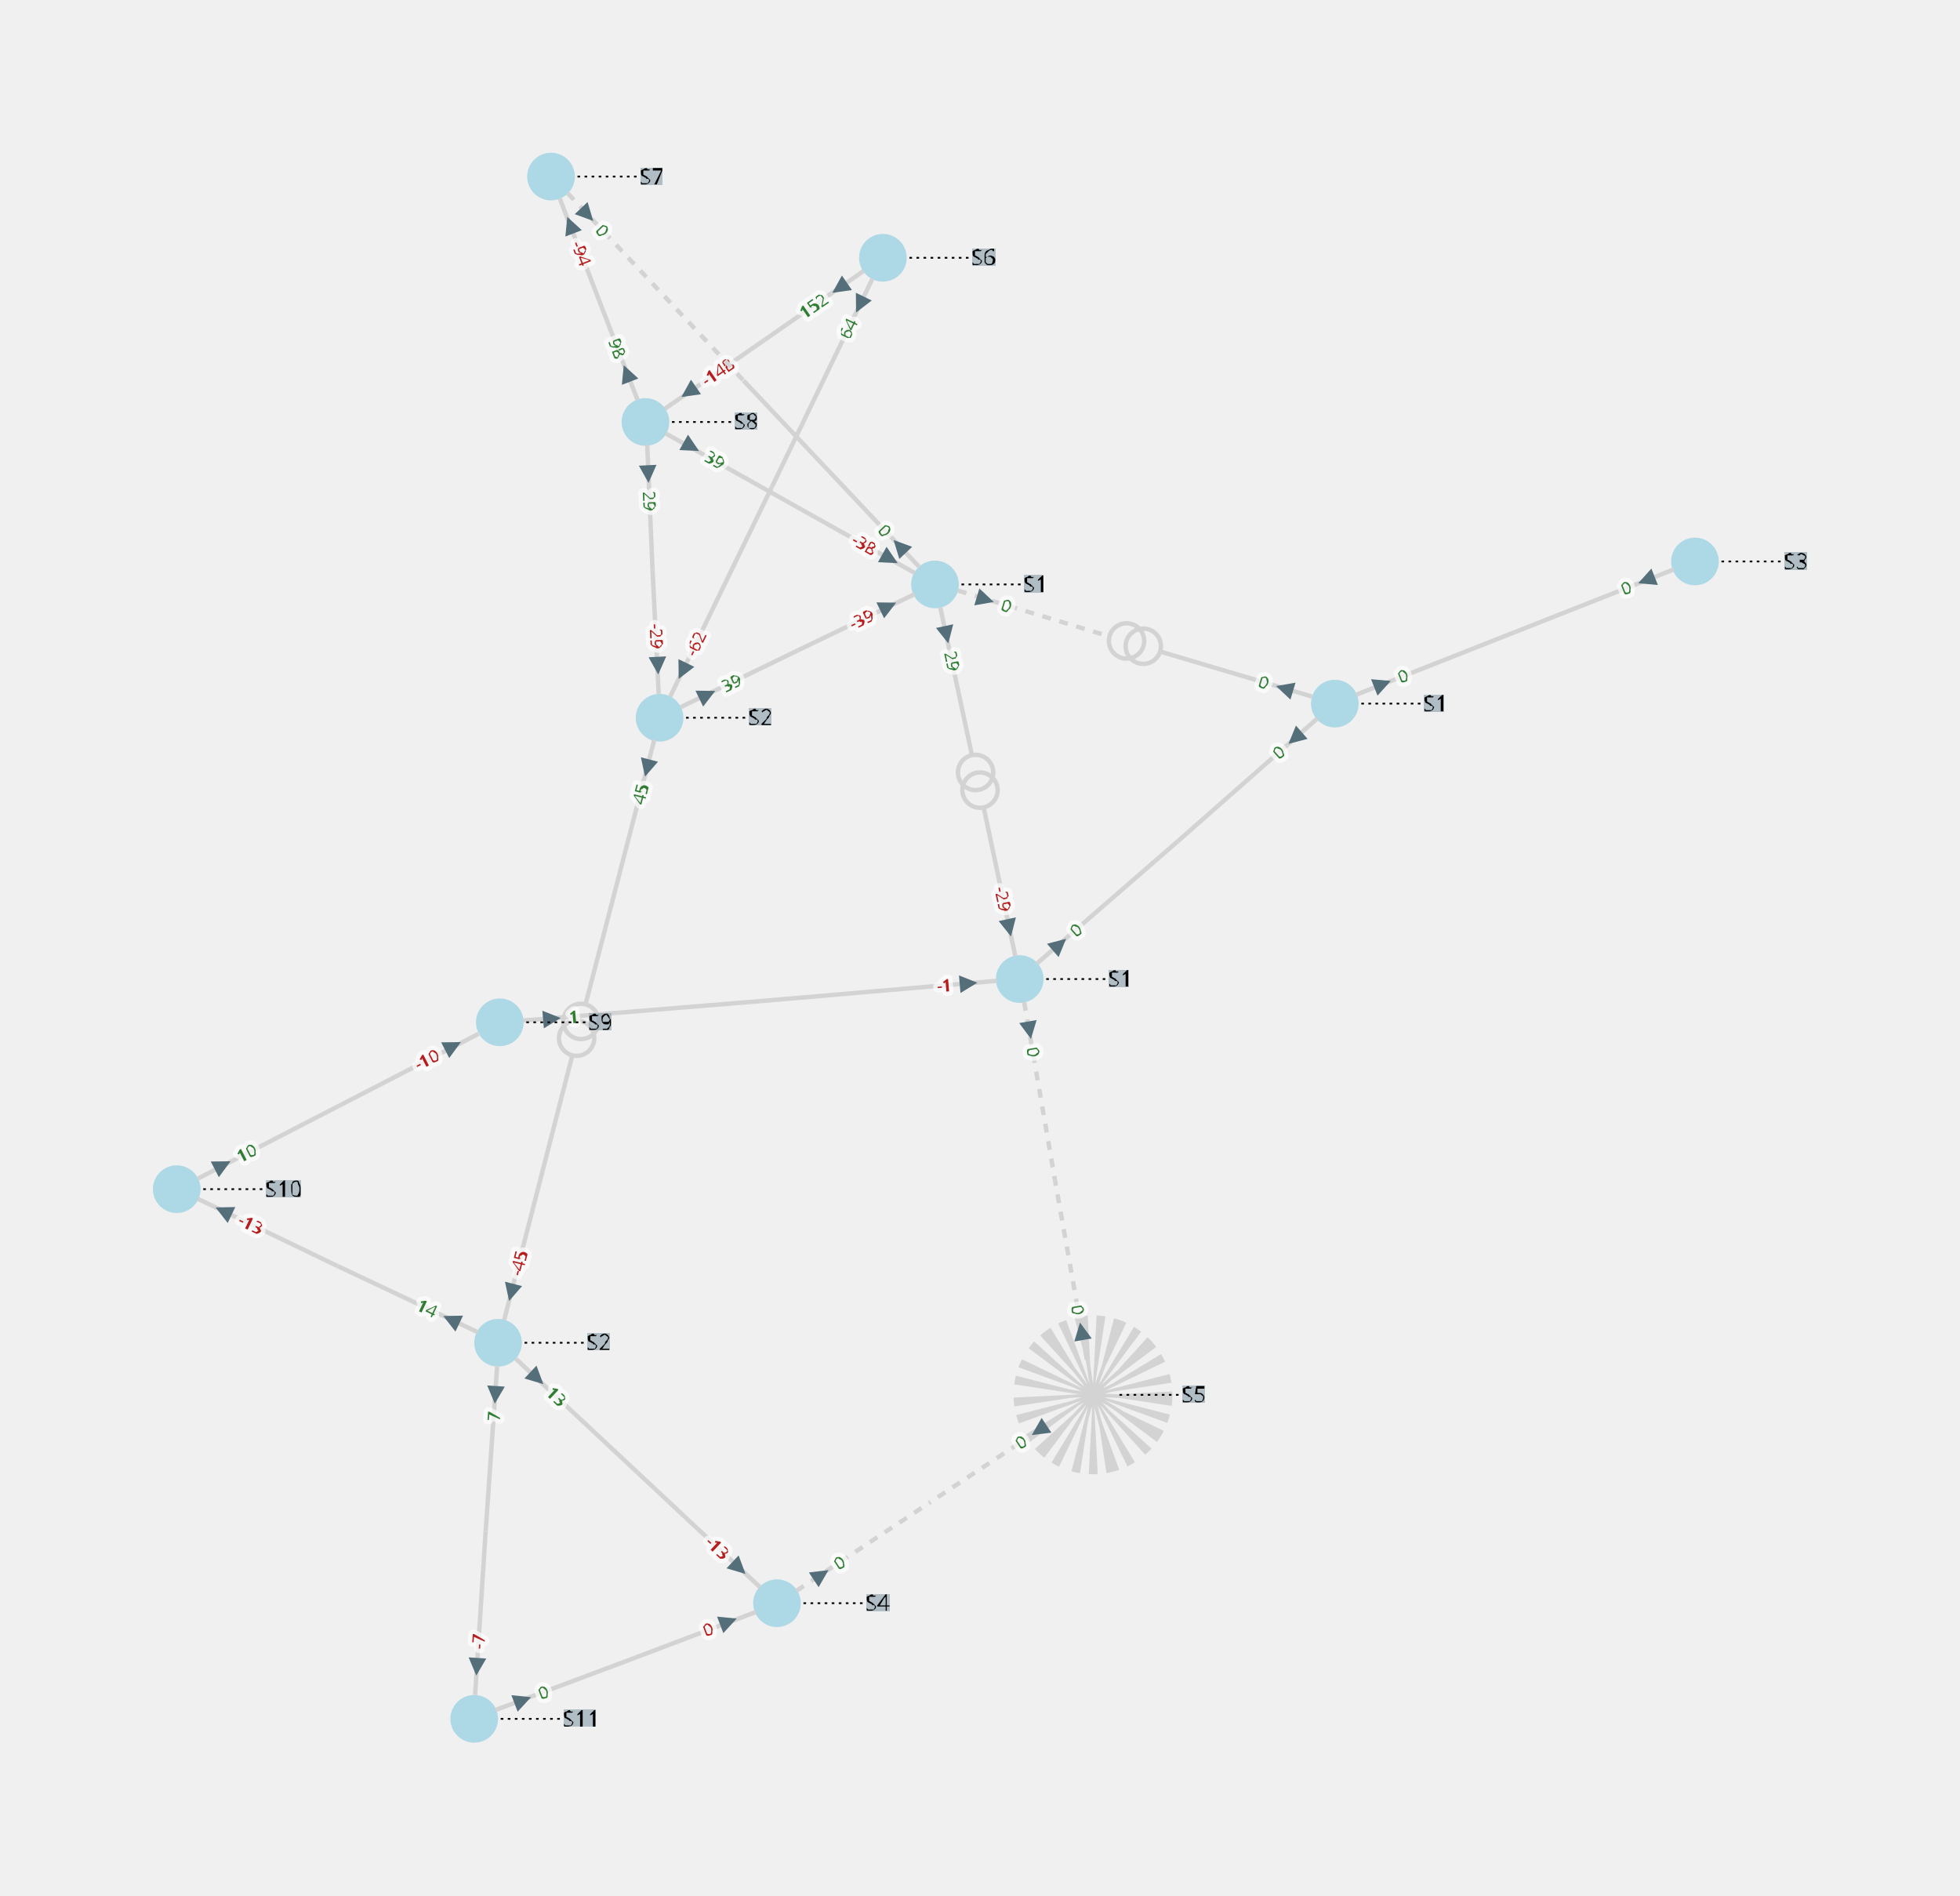
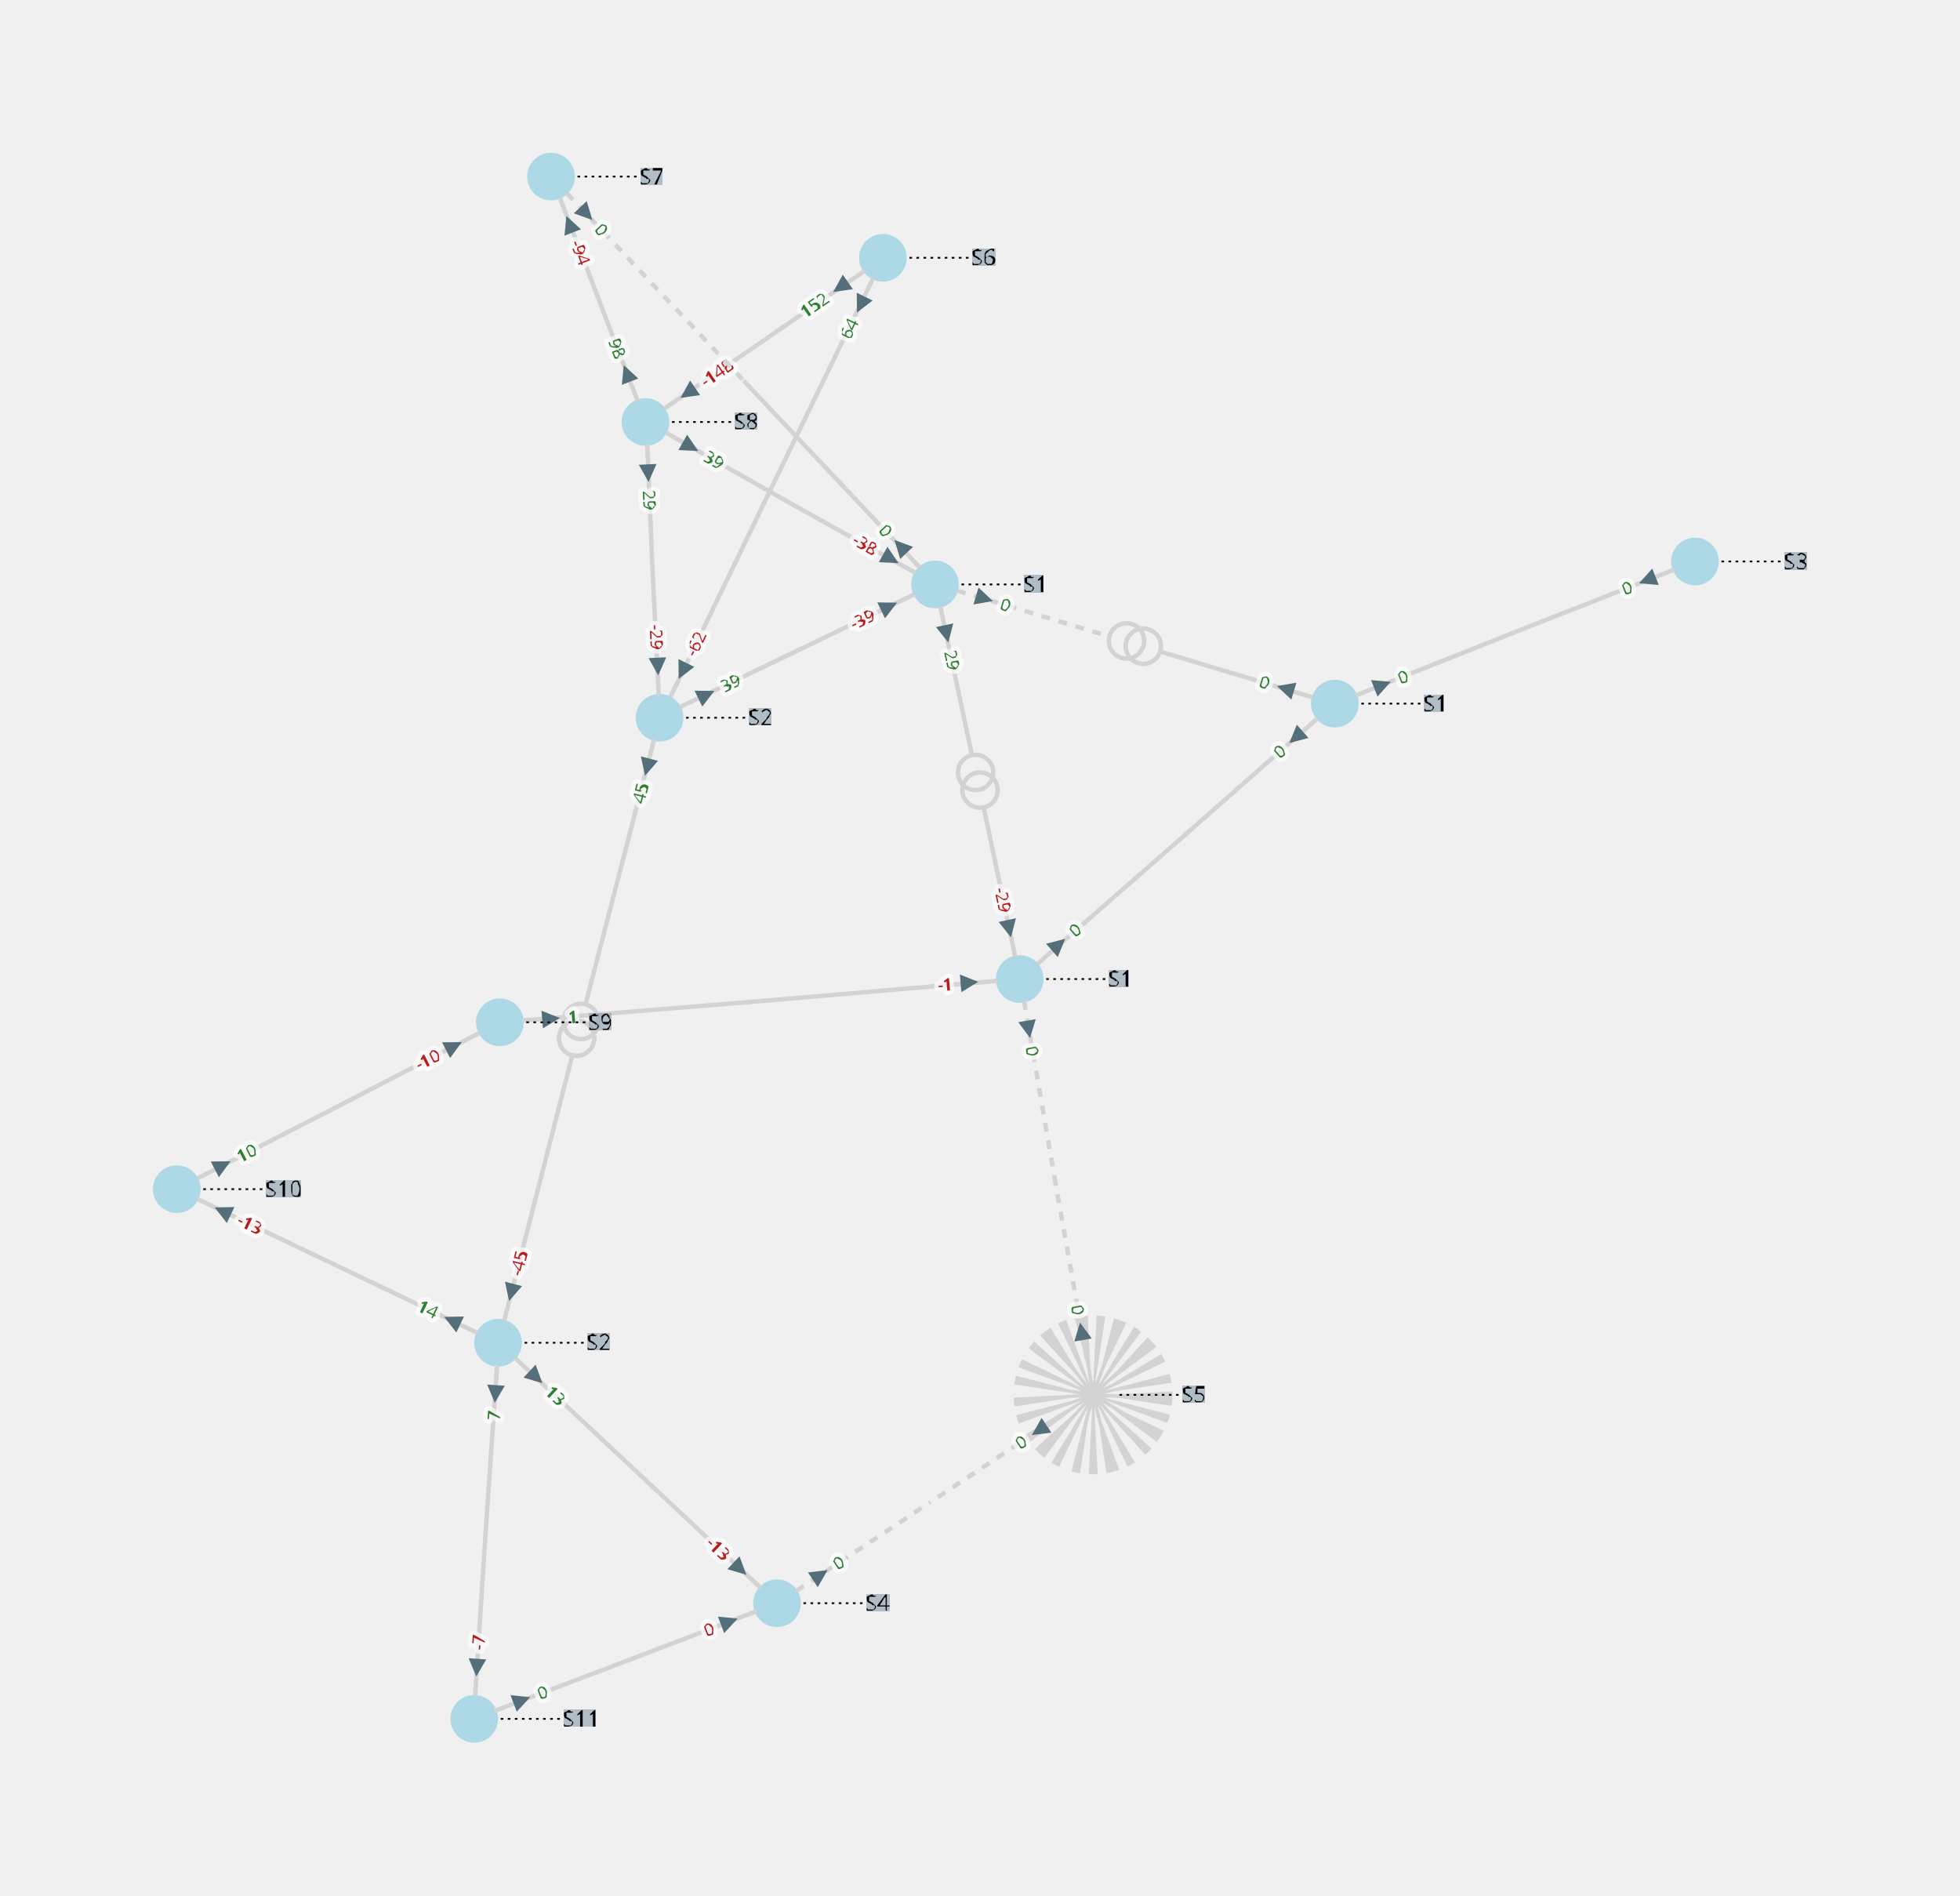
<svg xmlns="http://www.w3.org/2000/svg" width="800.00" height="773.52" viewBox="-8.76 -9.98 22.20 21.47">
  <style>
.nad-branch-edges polyline, .nad-branch-edges path {stroke: var(--nad-vl-color, lightgrey); stroke-width: 0.05; fill: none}
.nad-branch-edges circle {stroke: var(--nad-vl-color, lightgrey); stroke-width: 0.05; fill: none}
.nad-3wt-edges polyline {stroke: var(--nad-vl-color, lightgrey); stroke-width: 0.05; fill: none}
.nad-text-edges {stroke: black; stroke-width: 0.02; stroke-dasharray: .03,.05}
.nad-branch-edges .nad-disconnected polyline {stroke-dasharray: .1,.1}
.nad-vl-nodes circle, .nad-vl-nodes path {fill: var(--nad-vl-color, lightblue)}
.nad-vl-nodes circle.nad-unknown-busnode {stroke: lightgrey; stroke-dasharray: .05,.05; fill: none}
.nad-hvdc-edge polyline.nad-hvdc {stroke: grey; stroke-width: 0.2}
.nad-3wt-nodes circle {stroke: var(--nad-vl-color, lightgrey); stroke-width: 0.05; fill: none}
.nad-state-out .nad-arrow-in {visibility: hidden}
.nad-state-in .nad-arrow-out {visibility: hidden}
.nad-active path {stroke: none; fill: #546e7a}
.nad-active {visibility: visible}
.nad-reactive {visibility: hidden}
.nad-reactive path {stroke: none; fill: #0277bd}
.nad-text-background {flood-color: #90a4aeaa}
.nad-text-nodes {font: 0.25px "Verdana"; fill: black}
.nad-edge-infos text {font: 0.2px "Verdana"; dominant-baseline:middle; stroke: #FFFFFFAA; stroke-width: 0.1; stroke-linejoin:round; paint-order: stroke}
.nad-edge-infos .nad-state-in text {fill: #b71c1c}
.nad-edge-infos .nad-state-out text {fill: #2e7d32}
.nad-vl0to30 {--nad-vl-color: #AFB42B}
.nad-vl30to50 {--nad-vl-color: #EF9A9A}
.nad-vl50to70 {--nad-vl-color: #9C27B0}
.nad-vl70to120 {--nad-vl-color: #E65100}
.nad-vl120to180 {--nad-vl-color: #00ACC1}
.nad-vl180to300 {--nad-vl-color: #2E7D32}
.nad-vl300to500 {--nad-vl-color: #D32F2F}
.nad-branch-edges .nad-overload polyline, .nad-branch-edges .nad-overload path {animation: line-blink 3s infinite}
.nad-vl-nodes .nad-overvoltage {animation: node-over-blink 3s infinite}
.nad-vl-nodes .nad-undervoltage {animation: node-under-blink 3s infinite}

@keyframes line-blink {
  0%, 80%, 100% {stroke: var(--nad-vl-color, black); stroke-width: 0.05}
  40% {stroke: #FFEB3B; stroke-width: 0.15}
}
@keyframes node-over-blink {
  0%, 80%, 100% {stroke: white; stroke-width: 0}
  40% {stroke: #ff5722; stroke-width: 0.15}
}
@keyframes node-under-blink {
  0%, 80%, 100% {stroke: white; stroke-width: 0}
  40% {stroke: #00BCD4; stroke-width: 0.15}
}
</style>
  <defs>
    <filter id="textBgFilter" x="0" y="0" width="1" height="1">
      <feFlood class="nad-text-background" />
      <feComposite in="SourceGraphic" operator="over" />
    </filter>
  </defs>
  <g class="nad-vl-nodes">
    <g transform="translate(1.24,-7.06)" id="0" class="nad-vl120to180">
      <circle r="0.27" id="1" />
    </g>
    <g transform="translate(-1.45,-5.20)" id="2" class="nad-vl120to180">
      <circle r="0.27" id="3" />
    </g>
    <g transform="translate(-2.52,-7.98)" id="4" class="nad-vl120to180">
      <circle r="0.27" id="5" />
    </g>
    <g transform="translate(1.83,-3.36)" id="6" class="nad-vl120to180">
      <circle r="0.27" id="7" />
    </g>
    <g transform="translate(-1.29,-1.85)" id="8" class="nad-vl120to180">
      <circle r="0.27" id="9" />
    </g>
    <g transform="translate(-3.12,5.23)" id="10" class="nad-vl0to30">
      <circle r="0.27" id="11" />
    </g>
    <g transform="translate(6.36,-2.01)" id="12" class="nad-vl0to30">
      <circle r="0.27" id="13" />
    </g>
    <g transform="translate(10.44,-3.62)" id="14" class="nad-vl0to30">
      <circle r="0.27" id="15" />
    </g>
    <g transform="translate(2.79,1.11)" id="16" class="nad-vl0to30">
      <circle r="0.27" id="17" />
    </g>
    <g transform="translate(-3.10,1.60)" id="18" class="nad-vl0to30">
      <circle r="0.27" id="19" />
    </g>
    <g transform="translate(-6.76,3.49)" id="20" class="nad-vl0to30">
      <circle r="0.27" id="21" />
    </g>
    <g transform="translate(-3.39,9.49)" id="22" class="nad-vl0to30">
      <circle r="0.27" id="23" />
    </g>
    <g transform="translate(0.04,8.18)" id="24" class="nad-vl0to30">
      <circle r="0.27" id="25" />
    </g>
    <g transform="translate(3.62,5.82)" id="26" class="nad-vl0to30">
      <circle class="nad-unknown-busnode" r="0.40" />
    </g>
  </g>
  <g class="nad-branch-edges">
    <g id="27">
      <g class="nad-vl120to180">
-         <polyline points="1.02,-6.91 -0.10,-6.13" />
-         <g class="nad-edge-infos" transform="translate(0.75,-6.72)">
+         <polyline points="1.03,-6.91 -0.10,-6.13" />
+         <g class="nad-edge-infos" transform="translate(0.76,-6.73)">
          <g class="nad-active nad-state-out">
            <g transform="rotate(-124.59)">
              <path class="nad-arrow-in" d="M-0.1 -0.1 H0.1 L0 0.1z" />
              <path class="nad-arrow-out" d="M-0.1 0.1 H0.1 L0 -0.1z" />
            </g>
            <text transform="rotate(-34.59)" x="-0.19" style="text-anchor:end">152</text>
          </g>
          <g class="nad-reactive nad-state-in">
            <g transform="rotate(-124.59)">
              <path class="nad-arrow-in" d="M-0.1 -0.1 H0.1 L0 0.1z" />
              <path class="nad-arrow-out" d="M-0.1 0.1 H0.1 L0 -0.1z" />
            </g>
            <text transform="rotate(-34.59)" x="-0.19" style="text-anchor:end">-19</text>
          </g>
        </g>
      </g>
      <g class="nad-vl120to180">
-         <polyline points="-1.23,-5.35 -0.10,-6.13" />
-         <g class="nad-edge-infos" transform="translate(-0.96,-5.54)">
+         <polyline points="-1.24,-5.35 -0.10,-6.13" />
+         <g class="nad-edge-infos" transform="translate(-0.97,-5.53)">
          <g class="nad-active nad-state-in">
            <g transform="rotate(55.41)">
              <path class="nad-arrow-in" d="M-0.1 -0.1 H0.1 L0 0.1z" />
              <path class="nad-arrow-out" d="M-0.1 0.1 H0.1 L0 -0.1z" />
            </g>
            <text transform="rotate(-34.59)" x="0.19">-148</text>
          </g>
          <g class="nad-reactive nad-state-out">
            <g transform="rotate(55.41)">
              <path class="nad-arrow-in" d="M-0.1 -0.1 H0.1 L0 0.1z" />
              <path class="nad-arrow-out" d="M-0.1 0.1 H0.1 L0 -0.1z" />
            </g>
            <text transform="rotate(-34.59)" x="0.19">26</text>
          </g>
        </g>
      </g>
    </g>
    <g id="28">
      <g class="nad-vl120to180">
-         <polyline points="1.12,-6.82 -0.02,-4.46" />
-         <g class="nad-edge-infos" transform="translate(0.98,-6.53)">
+         <polyline points="1.13,-6.83 -0.02,-4.46" />
+         <g class="nad-edge-infos" transform="translate(0.99,-6.53)">
          <g class="nad-active nad-state-out">
            <g transform="rotate(-154.11)">
              <path class="nad-arrow-in" d="M-0.1 -0.1 H0.1 L0 0.1z" />
              <path class="nad-arrow-out" d="M-0.1 0.1 H0.1 L0 -0.1z" />
            </g>
            <text transform="rotate(-64.11)" x="-0.19" style="text-anchor:end">64</text>
          </g>
          <g class="nad-reactive nad-state-out">
            <g transform="rotate(-154.11)">
              <path class="nad-arrow-in" d="M-0.1 -0.1 H0.1 L0 0.1z" />
              <path class="nad-arrow-out" d="M-0.1 0.1 H0.1 L0 -0.1z" />
            </g>
            <text transform="rotate(-64.11)" x="-0.19" style="text-anchor:end">3</text>
          </g>
        </g>
      </g>
      <g class="nad-vl120to180">
-         <polyline points="-1.17,-2.09 -0.02,-4.46" />
+         <polyline points="-1.17,-2.08 -0.02,-4.46" />
        <g class="nad-edge-infos" transform="translate(-1.03,-2.38)">
          <g class="nad-active nad-state-in">
            <g transform="rotate(25.89)">
              <path class="nad-arrow-in" d="M-0.1 -0.1 H0.1 L0 0.1z" />
              <path class="nad-arrow-out" d="M-0.1 0.1 H0.1 L0 -0.1z" />
            </g>
            <text transform="rotate(-64.11)" x="0.19">-62</text>
          </g>
          <g class="nad-reactive nad-state-in">
            <g transform="rotate(25.89)">
              <path class="nad-arrow-in" d="M-0.1 -0.1 H0.1 L0 0.1z" />
              <path class="nad-arrow-out" d="M-0.1 0.1 H0.1 L0 -0.1z" />
            </g>
            <text transform="rotate(-64.11)" x="0.19">0</text>
          </g>
        </g>
      </g>
    </g>
    <g id="29">
      <g class="nad-vl120to180">
-         <polyline points="-1.54,-5.45 -1.98,-6.59" />
+         <polyline points="-1.54,-5.44 -1.98,-6.59" />
        <g class="nad-edge-infos" transform="translate(-1.66,-5.75)">
          <g class="nad-active nad-state-out">
            <g transform="rotate(-21.05)">
              <path class="nad-arrow-in" d="M-0.1 -0.1 H0.1 L0 0.1z" />
              <path class="nad-arrow-out" d="M-0.1 0.1 H0.1 L0 -0.1z" />
            </g>
            <text transform="rotate(-291.05)" x="-0.19" style="text-anchor:end">98</text>
          </g>
          <g class="nad-reactive nad-state-out">
            <g transform="rotate(-21.05)">
              <path class="nad-arrow-in" d="M-0.1 -0.1 H0.1 L0 0.1z" />
              <path class="nad-arrow-out" d="M-0.1 0.1 H0.1 L0 -0.1z" />
            </g>
            <text transform="rotate(-291.05)" x="-0.19" style="text-anchor:end">2</text>
          </g>
        </g>
      </g>
      <g class="nad-vl120to180">
-         <polyline points="-2.42,-7.73 -1.98,-6.59" />
-         <g class="nad-edge-infos" transform="translate(-2.30,-7.43)">
+         <polyline points="-2.42,-7.74 -1.98,-6.59" />
+         <g class="nad-edge-infos" transform="translate(-2.31,-7.44)">
          <g class="nad-active nad-state-in">
            <g transform="rotate(158.95)">
              <path class="nad-arrow-in" d="M-0.1 -0.1 H0.1 L0 0.1z" />
              <path class="nad-arrow-out" d="M-0.1 0.1 H0.1 L0 -0.1z" />
            </g>
            <text transform="rotate(68.95)" x="0.19">-94</text>
          </g>
          <g class="nad-reactive nad-state-out">
            <g transform="rotate(158.95)">
              <path class="nad-arrow-in" d="M-0.1 -0.1 H0.1 L0 0.1z" />
              <path class="nad-arrow-out" d="M-0.1 0.1 H0.1 L0 -0.1z" />
            </g>
            <text transform="rotate(68.95)" x="0.19">11</text>
          </g>
        </g>
      </g>
    </g>
    <g id="30">
      <g class="nad-vl120to180">
-         <polyline points="-1.22,-5.07 0.19,-4.28" />
-         <g class="nad-edge-infos" transform="translate(-0.93,-4.92)">
+         <polyline points="-1.22,-5.08 0.19,-4.28" />
+         <g class="nad-edge-infos" transform="translate(-0.94,-4.92)">
          <g class="nad-active nad-state-out">
            <g transform="rotate(119.28)">
              <path class="nad-arrow-in" d="M-0.1 -0.1 H0.1 L0 0.1z" />
              <path class="nad-arrow-out" d="M-0.1 0.1 H0.1 L0 -0.1z" />
            </g>
            <text transform="rotate(29.28)" x="0.19">39</text>
          </g>
          <g class="nad-reactive nad-state-in">
            <g transform="rotate(119.28)">
              <path class="nad-arrow-in" d="M-0.1 -0.1 H0.1 L0 0.1z" />
              <path class="nad-arrow-out" d="M-0.1 0.1 H0.1 L0 -0.1z" />
            </g>
            <text transform="rotate(29.28)" x="0.19">-1</text>
          </g>
        </g>
      </g>
      <g class="nad-vl120to180">
-         <polyline points="1.60,-3.49 0.19,-4.28" />
-         <g class="nad-edge-infos" transform="translate(1.32,-3.65)">
+         <polyline points="1.61,-3.49 0.19,-4.28" />
+         <g class="nad-edge-infos" transform="translate(1.33,-3.65)">
          <g class="nad-active nad-state-in">
            <g transform="rotate(-60.72)">
              <path class="nad-arrow-in" d="M-0.1 -0.1 H0.1 L0 0.1z" />
              <path class="nad-arrow-out" d="M-0.1 0.1 H0.1 L0 -0.1z" />
            </g>
            <text transform="rotate(-330.72)" x="-0.19" style="text-anchor:end">-38</text>
          </g>
          <g class="nad-reactive nad-state-in">
            <g transform="rotate(-60.72)">
              <path class="nad-arrow-in" d="M-0.1 -0.1 H0.1 L0 0.1z" />
              <path class="nad-arrow-out" d="M-0.1 0.1 H0.1 L0 -0.1z" />
            </g>
            <text transform="rotate(-330.72)" x="-0.19" style="text-anchor:end">-1</text>
          </g>
        </g>
      </g>
    </g>
    <g id="31">
      <g class="nad-vl120to180">
-         <polyline points="-1.43,-4.94 -1.37,-3.53" />
-         <g class="nad-edge-infos" transform="translate(-1.42,-4.61)">
+         <polyline points="-1.43,-4.95 -1.37,-3.53" />
+         <g class="nad-edge-infos" transform="translate(-1.42,-4.62)">
          <g class="nad-active nad-state-out">
            <g transform="rotate(177.24)">
              <path class="nad-arrow-in" d="M-0.1 -0.1 H0.1 L0 0.1z" />
              <path class="nad-arrow-out" d="M-0.1 0.1 H0.1 L0 -0.1z" />
            </g>
            <text transform="rotate(87.24)" x="0.19">29</text>
          </g>
          <g class="nad-reactive nad-state-out">
            <g transform="rotate(177.24)">
              <path class="nad-arrow-in" d="M-0.1 -0.1 H0.1 L0 0.1z" />
              <path class="nad-arrow-out" d="M-0.1 0.1 H0.1 L0 -0.1z" />
            </g>
            <text transform="rotate(87.24)" x="0.19">2</text>
          </g>
        </g>
      </g>
      <g class="nad-vl120to180">
-         <polyline points="-1.30,-2.12 -1.37,-3.53" />
-         <g class="nad-edge-infos" transform="translate(-1.31,-2.44)">
+         <polyline points="-1.30,-2.11 -1.37,-3.53" />
+         <g class="nad-edge-infos" transform="translate(-1.31,-2.43)">
          <g class="nad-active nad-state-in">
            <g transform="rotate(-2.76)">
              <path class="nad-arrow-in" d="M-0.1 -0.1 H0.1 L0 0.1z" />
              <path class="nad-arrow-out" d="M-0.1 0.1 H0.1 L0 -0.1z" />
            </g>
            <text transform="rotate(-272.76)" x="-0.19" style="text-anchor:end">-29</text>
          </g>
          <g class="nad-reactive nad-state-in">
            <g transform="rotate(-2.76)">
              <path class="nad-arrow-in" d="M-0.1 -0.1 H0.1 L0 0.1z" />
              <path class="nad-arrow-out" d="M-0.1 0.1 H0.1 L0 -0.1z" />
            </g>
            <text transform="rotate(-272.76)" x="-0.19" style="text-anchor:end">-4</text>
          </g>
        </g>
      </g>
    </g>
    <g id="32">
      <g class="nad-disconnected nad-vl120to180">
-         <polyline points="-2.33,-7.79 -0.34,-5.67" />
-         <g class="nad-edge-infos" transform="translate(-2.11,-7.55)">
+         <polyline points="-2.34,-7.79 -0.34,-5.67" />
+         <g class="nad-edge-infos" transform="translate(-2.12,-7.56)">
          <g class="nad-active nad-state-out">
            <g transform="rotate(136.70)">
              <path class="nad-arrow-in" d="M-0.1 -0.1 H0.1 L0 0.1z" />
              <path class="nad-arrow-out" d="M-0.1 0.1 H0.1 L0 -0.1z" />
            </g>
            <text transform="rotate(46.70)" x="0.19">0</text>
          </g>
          <g class="nad-reactive nad-state-out">
            <g transform="rotate(136.70)">
              <path class="nad-arrow-in" d="M-0.1 -0.1 H0.1 L0 0.1z" />
              <path class="nad-arrow-out" d="M-0.1 0.1 H0.1 L0 -0.1z" />
            </g>
            <text transform="rotate(46.70)" x="0.19">0</text>
          </g>
        </g>
      </g>
      <g class="nad-vl120to180">
-         <polyline points="1.65,-3.56 -0.34,-5.67" />
-         <g class="nad-edge-infos" transform="translate(1.43,-3.79)">
+         <polyline points="1.66,-3.55 -0.34,-5.67" />
+         <g class="nad-edge-infos" transform="translate(1.44,-3.79)">
          <g class="nad-active nad-state-out">
            <g transform="rotate(-43.30)">
              <path class="nad-arrow-in" d="M-0.1 -0.1 H0.1 L0 0.1z" />
              <path class="nad-arrow-out" d="M-0.1 0.1 H0.1 L0 -0.1z" />
            </g>
            <text transform="rotate(-313.30)" x="-0.19" style="text-anchor:end">0</text>
          </g>
          <g class="nad-reactive nad-state-in">
            <g transform="rotate(-43.30)">
              <path class="nad-arrow-in" d="M-0.1 -0.1 H0.1 L0 0.1z" />
              <path class="nad-arrow-out" d="M-0.1 0.1 H0.1 L0 -0.1z" />
            </g>
            <text transform="rotate(-313.30)" x="-0.19" style="text-anchor:end">-1</text>
          </g>
        </g>
      </g>
    </g>
    <g id="33">
      <g class="nad-vl120to180">
        <polyline points="1.60,-3.25 0.27,-2.61" />
-         <g class="nad-edge-infos" transform="translate(1.30,-3.11)">
+         <g class="nad-edge-infos" transform="translate(1.31,-3.11)">
          <g class="nad-active nad-state-in">
            <g transform="rotate(-115.82)">
              <path class="nad-arrow-in" d="M-0.1 -0.1 H0.1 L0 0.1z" />
              <path class="nad-arrow-out" d="M-0.1 0.1 H0.1 L0 -0.1z" />
            </g>
            <text transform="rotate(-25.82)" x="-0.19" style="text-anchor:end">-39</text>
          </g>
          <g class="nad-reactive nad-state-out">
            <g transform="rotate(-115.82)">
              <path class="nad-arrow-in" d="M-0.1 -0.1 H0.1 L0 0.1z" />
              <path class="nad-arrow-out" d="M-0.1 0.1 H0.1 L0 -0.1z" />
            </g>
            <text transform="rotate(-25.82)" x="-0.19" style="text-anchor:end">12</text>
          </g>
        </g>
      </g>
      <g class="nad-vl120to180">
-         <polyline points="-1.05,-1.97 0.27,-2.61" />
-         <g class="nad-edge-infos" transform="translate(-0.75,-2.11)">
+         <polyline points="-1.06,-1.97 0.27,-2.61" />
+         <g class="nad-edge-infos" transform="translate(-0.76,-2.11)">
          <g class="nad-active nad-state-out">
            <g transform="rotate(64.18)">
              <path class="nad-arrow-in" d="M-0.1 -0.1 H0.1 L0 0.1z" />
              <path class="nad-arrow-out" d="M-0.1 0.1 H0.1 L0 -0.1z" />
            </g>
            <text transform="rotate(-25.82)" x="0.19">39</text>
          </g>
          <g class="nad-reactive nad-state-in">
            <g transform="rotate(64.18)">
              <path class="nad-arrow-in" d="M-0.1 -0.1 H0.1 L0 0.1z" />
              <path class="nad-arrow-out" d="M-0.1 0.1 H0.1 L0 -0.1z" />
            </g>
            <text transform="rotate(-25.82)" x="0.19">-12</text>
          </g>
        </g>
      </g>
    </g>
    <g id="34">
      <g class="nad-disconnected nad-vl120to180">
-         <polyline points="2.09,-3.29 3.81,-2.77" />
-         <g class="nad-edge-infos" transform="translate(2.40,-3.19)">
+         <polyline points="2.08,-3.29 3.81,-2.77" />
+         <g class="nad-edge-infos" transform="translate(2.39,-3.20)">
          <g class="nad-active nad-state-out">
            <g transform="rotate(106.67)">
              <path class="nad-arrow-in" d="M-0.1 -0.1 H0.1 L0 0.1z" />
              <path class="nad-arrow-out" d="M-0.1 0.1 H0.1 L0 -0.1z" />
            </g>
            <text transform="rotate(16.67)" x="0.19">0</text>
          </g>
          <g class="nad-reactive nad-state-out">
            <g transform="rotate(106.67)">
              <path class="nad-arrow-in" d="M-0.1 -0.1 H0.1 L0 0.1z" />
              <path class="nad-arrow-out" d="M-0.1 0.1 H0.1 L0 -0.1z" />
            </g>
            <text transform="rotate(16.67)" x="0.19">0</text>
          </g>
        </g>
        <circle cx="4.00" cy="-2.72" r="0.20" />
      </g>
      <g class="nad-vl0to30">
-         <polyline points="6.10,-2.09 4.38,-2.60" />
-         <g class="nad-edge-infos" transform="translate(5.79,-2.18)">
+         <polyline points="6.11,-2.08 4.38,-2.60" />
+         <g class="nad-edge-infos" transform="translate(5.80,-2.18)">
          <g class="nad-active nad-state-out">
            <g transform="rotate(-73.33)">
              <path class="nad-arrow-in" d="M-0.1 -0.1 H0.1 L0 0.1z" />
              <path class="nad-arrow-out" d="M-0.1 0.1 H0.1 L0 -0.1z" />
            </g>
            <text transform="rotate(-343.33)" x="-0.19" style="text-anchor:end">0</text>
          </g>
          <g class="nad-reactive nad-state-out">
            <g transform="rotate(-73.33)">
              <path class="nad-arrow-in" d="M-0.1 -0.1 H0.1 L0 0.1z" />
              <path class="nad-arrow-out" d="M-0.1 0.1 H0.1 L0 -0.1z" />
            </g>
            <text transform="rotate(-343.33)" x="-0.19" style="text-anchor:end">0</text>
          </g>
        </g>
        <circle cx="4.19" cy="-2.66" r="0.20" />
      </g>
    </g>
    <g id="35">
      <g class="nad-vl120to180">
-         <polyline points="1.89,-3.10 2.25,-1.42" />
-         <g class="nad-edge-infos" transform="translate(1.96,-2.79)">
+         <polyline points="1.89,-3.11 2.25,-1.42" />
+         <g class="nad-edge-infos" transform="translate(1.96,-2.80)">
          <g class="nad-active nad-state-out">
            <g transform="rotate(167.88)">
              <path class="nad-arrow-in" d="M-0.1 -0.1 H0.1 L0 0.1z" />
              <path class="nad-arrow-out" d="M-0.1 0.1 H0.1 L0 -0.1z" />
            </g>
            <text transform="rotate(77.88)" x="0.19">29</text>
          </g>
          <g class="nad-reactive nad-state-in">
            <g transform="rotate(167.88)">
              <path class="nad-arrow-in" d="M-0.1 -0.1 H0.1 L0 0.1z" />
              <path class="nad-arrow-out" d="M-0.1 0.1 H0.1 L0 -0.1z" />
            </g>
            <text transform="rotate(77.88)" x="0.19">-6</text>
          </g>
        </g>
        <circle cx="2.29" cy="-1.23" r="0.20" />
      </g>
      <g class="nad-vl0to30">
-         <polyline points="2.74,0.85 2.38,-0.84" />
-         <g class="nad-edge-infos" transform="translate(2.67,0.53)">
+         <polyline points="2.74,0.86 2.38,-0.84" />
+         <g class="nad-edge-infos" transform="translate(2.67,0.54)">
          <g class="nad-active nad-state-in">
            <g transform="rotate(-12.12)">
              <path class="nad-arrow-in" d="M-0.1 -0.1 H0.1 L0 0.1z" />
              <path class="nad-arrow-out" d="M-0.1 0.1 H0.1 L0 -0.1z" />
            </g>
            <text transform="rotate(-282.12)" x="-0.19" style="text-anchor:end">-29</text>
          </g>
          <g class="nad-reactive nad-state-out">
            <g transform="rotate(-12.12)">
              <path class="nad-arrow-in" d="M-0.1 -0.1 H0.1 L0 0.1z" />
              <path class="nad-arrow-out" d="M-0.1 0.1 H0.1 L0 -0.1z" />
            </g>
            <text transform="rotate(-282.12)" x="-0.19" style="text-anchor:end">11</text>
          </g>
        </g>
        <circle cx="2.34" cy="-1.03" r="0.20" />
      </g>
    </g>
    <g id="36">
      <g class="nad-vl120to180">
-         <polyline points="-1.35,-1.60 -2.13,1.40" />
-         <g class="nad-edge-infos" transform="translate(-1.43,-1.28)">
+         <polyline points="-1.35,-1.61 -2.13,1.40" />
+         <g class="nad-edge-infos" transform="translate(-1.43,-1.29)">
          <g class="nad-active nad-state-out">
            <g transform="rotate(-165.51)">
              <path class="nad-arrow-in" d="M-0.1 -0.1 H0.1 L0 0.1z" />
              <path class="nad-arrow-out" d="M-0.1 0.1 H0.1 L0 -0.1z" />
            </g>
            <text transform="rotate(-75.51)" x="-0.19" style="text-anchor:end">45</text>
          </g>
          <g class="nad-reactive nad-state-out">
            <g transform="rotate(-165.51)">
              <path class="nad-arrow-in" d="M-0.1 -0.1 H0.1 L0 0.1z" />
              <path class="nad-arrow-out" d="M-0.1 0.1 H0.1 L0 -0.1z" />
            </g>
            <text transform="rotate(-75.51)" x="-0.19" style="text-anchor:end">14</text>
          </g>
        </g>
        <circle cx="-2.18" cy="1.59" r="0.20" />
      </g>
      <g class="nad-vl0to30">
-         <polyline points="-3.05,4.97 -2.28,1.98" />
+         <polyline points="-3.05,4.98 -2.28,1.98" />
        <g class="nad-edge-infos" transform="translate(-2.97,4.66)">
          <g class="nad-active nad-state-in">
            <g transform="rotate(14.49)">
              <path class="nad-arrow-in" d="M-0.1 -0.1 H0.1 L0 0.1z" />
              <path class="nad-arrow-out" d="M-0.1 0.1 H0.1 L0 -0.1z" />
            </g>
            <text transform="rotate(-75.51)" x="0.19">-45</text>
          </g>
          <g class="nad-reactive nad-state-in">
            <g transform="rotate(14.49)">
              <path class="nad-arrow-in" d="M-0.1 -0.1 H0.1 L0 0.1z" />
              <path class="nad-arrow-out" d="M-0.1 0.1 H0.1 L0 -0.1z" />
            </g>
            <text transform="rotate(-75.51)" x="0.19">-10</text>
          </g>
        </g>
        <circle cx="-2.23" cy="1.78" r="0.20" />
      </g>
    </g>
    <g id="37">
      <g class="nad-vl0to30">
-         <polyline points="-3.35,5.11 -4.94,4.36" />
-         <g class="nad-edge-infos" transform="translate(-3.65,4.97)">
+         <polyline points="-3.35,5.12 -4.94,4.36" />
+         <g class="nad-edge-infos" transform="translate(-3.64,4.98)">
          <g class="nad-active nad-state-out">
            <g transform="rotate(-64.50)">
              <path class="nad-arrow-in" d="M-0.1 -0.1 H0.1 L0 0.1z" />
              <path class="nad-arrow-out" d="M-0.1 0.1 H0.1 L0 -0.1z" />
            </g>
            <text transform="rotate(-334.50)" x="-0.19" style="text-anchor:end">14</text>
          </g>
          <g class="nad-reactive nad-state-in">
            <g transform="rotate(-64.50)">
              <path class="nad-arrow-in" d="M-0.1 -0.1 H0.1 L0 0.1z" />
              <path class="nad-arrow-out" d="M-0.1 0.1 H0.1 L0 -0.1z" />
            </g>
            <text transform="rotate(-334.50)" x="-0.19" style="text-anchor:end">-9</text>
          </g>
        </g>
      </g>
      <g class="nad-vl0to30">
-         <polyline points="-6.52,3.60 -4.94,4.36" />
-         <g class="nad-edge-infos" transform="translate(-6.23,3.74)">
+         <polyline points="-6.53,3.60 -4.94,4.36" />
+         <g class="nad-edge-infos" transform="translate(-6.24,3.74)">
          <g class="nad-active nad-state-in">
            <g transform="rotate(115.50)">
              <path class="nad-arrow-in" d="M-0.1 -0.1 H0.1 L0 0.1z" />
              <path class="nad-arrow-out" d="M-0.1 0.1 H0.1 L0 -0.1z" />
            </g>
            <text transform="rotate(25.50)" x="0.19">-13</text>
          </g>
          <g class="nad-reactive nad-state-out">
            <g transform="rotate(115.50)">
              <path class="nad-arrow-in" d="M-0.1 -0.1 H0.1 L0 0.1z" />
              <path class="nad-arrow-out" d="M-0.1 0.1 H0.1 L0 -0.1z" />
            </g>
            <text transform="rotate(25.50)" x="0.19">9</text>
          </g>
        </g>
      </g>
    </g>
    <g id="38">
      <g class="nad-vl0to30">
-         <polyline points="-3.13,5.49 -3.26,7.36" />
-         <g class="nad-edge-infos" transform="translate(-3.15,5.82)">
+         <polyline points="-3.13,5.48 -3.26,7.36" />
+         <g class="nad-edge-infos" transform="translate(-3.15,5.81)">
          <g class="nad-active nad-state-out">
            <g transform="rotate(-176.25)">
              <path class="nad-arrow-in" d="M-0.1 -0.1 H0.1 L0 0.1z" />
              <path class="nad-arrow-out" d="M-0.1 0.1 H0.1 L0 -0.1z" />
            </g>
            <text transform="rotate(-86.25)" x="-0.19" style="text-anchor:end">7</text>
          </g>
          <g class="nad-reactive nad-state-out">
            <g transform="rotate(-176.25)">
              <path class="nad-arrow-in" d="M-0.1 -0.1 H0.1 L0 0.1z" />
              <path class="nad-arrow-out" d="M-0.1 0.1 H0.1 L0 -0.1z" />
            </g>
            <text transform="rotate(-86.25)" x="-0.19" style="text-anchor:end">2</text>
          </g>
        </g>
      </g>
      <g class="nad-vl0to30">
-         <polyline points="-3.38,9.22 -3.26,7.36" />
-         <g class="nad-edge-infos" transform="translate(-3.36,8.90)">
+         <polyline points="-3.38,9.23 -3.26,7.36" />
+         <g class="nad-edge-infos" transform="translate(-3.36,8.91)">
          <g class="nad-active nad-state-in">
            <g transform="rotate(3.75)">
              <path class="nad-arrow-in" d="M-0.1 -0.1 H0.1 L0 0.1z" />
              <path class="nad-arrow-out" d="M-0.1 0.1 H0.1 L0 -0.1z" />
            </g>
            <text transform="rotate(-86.25)" x="0.19">-7</text>
          </g>
          <g class="nad-reactive nad-state-in">
            <g transform="rotate(3.75)">
              <path class="nad-arrow-in" d="M-0.1 -0.1 H0.1 L0 0.1z" />
              <path class="nad-arrow-out" d="M-0.1 0.1 H0.1 L0 -0.1z" />
            </g>
            <text transform="rotate(-86.25)" x="0.19">-2</text>
          </g>
        </g>
      </g>
    </g>
    <g id="39">
      <g class="nad-vl0to30">
-         <polyline points="-2.92,5.41 -1.54,6.70" />
-         <g class="nad-edge-infos" transform="translate(-2.68,5.63)">
+         <polyline points="-2.93,5.40 -1.54,6.70" />
+         <g class="nad-edge-infos" transform="translate(-2.69,5.62)">
          <g class="nad-active nad-state-out">
            <g transform="rotate(133.11)">
              <path class="nad-arrow-in" d="M-0.1 -0.1 H0.1 L0 0.1z" />
              <path class="nad-arrow-out" d="M-0.1 0.1 H0.1 L0 -0.1z" />
            </g>
            <text transform="rotate(43.11)" x="0.19">13</text>
          </g>
          <g class="nad-reactive nad-state-out">
            <g transform="rotate(133.11)">
              <path class="nad-arrow-in" d="M-0.1 -0.1 H0.1 L0 0.1z" />
              <path class="nad-arrow-out" d="M-0.1 0.1 H0.1 L0 -0.1z" />
            </g>
            <text transform="rotate(43.11)" x="0.19">5</text>
          </g>
        </g>
      </g>
      <g class="nad-vl0to30">
-         <polyline points="-0.15,8.00 -1.54,6.70" />
-         <g class="nad-edge-infos" transform="translate(-0.39,7.78)">
+         <polyline points="-0.14,8.01 -1.54,6.70" />
+         <g class="nad-edge-infos" transform="translate(-0.38,7.79)">
          <g class="nad-active nad-state-in">
            <g transform="rotate(-46.89)">
              <path class="nad-arrow-in" d="M-0.1 -0.1 H0.1 L0 0.1z" />
              <path class="nad-arrow-out" d="M-0.1 0.1 H0.1 L0 -0.1z" />
            </g>
            <text transform="rotate(-316.89)" x="-0.19" style="text-anchor:end">-13</text>
          </g>
          <g class="nad-reactive nad-state-in">
            <g transform="rotate(-46.89)">
              <path class="nad-arrow-in" d="M-0.1 -0.1 H0.1 L0 0.1z" />
              <path class="nad-arrow-out" d="M-0.1 0.1 H0.1 L0 -0.1z" />
            </g>
            <text transform="rotate(-316.89)" x="-0.19" style="text-anchor:end">-5</text>
          </g>
        </g>
      </g>
    </g>
    <g id="40">
      <g class="nad-vl0to30">
-         <polyline points="6.60,-2.11 8.40,-2.82" />
-         <g class="nad-edge-infos" transform="translate(6.90,-2.23)">
+         <polyline points="6.59,-2.10 8.40,-2.82" />
+         <g class="nad-edge-infos" transform="translate(6.90,-2.22)">
          <g class="nad-active nad-state-out">
            <g transform="rotate(68.47)">
              <path class="nad-arrow-in" d="M-0.1 -0.1 H0.1 L0 0.1z" />
              <path class="nad-arrow-out" d="M-0.1 0.1 H0.1 L0 -0.1z" />
            </g>
            <text transform="rotate(-21.53)" x="0.19">0</text>
          </g>
          <g class="nad-reactive nad-state-in">
            <g transform="rotate(68.47)">
              <path class="nad-arrow-in" d="M-0.1 -0.1 H0.1 L0 0.1z" />
              <path class="nad-arrow-out" d="M-0.1 0.1 H0.1 L0 -0.1z" />
            </g>
            <text transform="rotate(-21.53)" x="0.19">-22</text>
          </g>
        </g>
      </g>
      <g class="nad-vl0to30">
-         <polyline points="10.20,-3.53 8.40,-2.82" />
-         <g class="nad-edge-infos" transform="translate(9.89,-3.41)">
+         <polyline points="10.21,-3.53 8.40,-2.82" />
+         <g class="nad-edge-infos" transform="translate(9.90,-3.41)">
          <g class="nad-active nad-state-out">
            <g transform="rotate(-111.53)">
              <path class="nad-arrow-in" d="M-0.1 -0.1 H0.1 L0 0.1z" />
              <path class="nad-arrow-out" d="M-0.1 0.1 H0.1 L0 -0.1z" />
            </g>
            <text transform="rotate(-21.53)" x="-0.19" style="text-anchor:end">0</text>
          </g>
          <g class="nad-reactive nad-state-out">
            <g transform="rotate(-111.53)">
              <path class="nad-arrow-in" d="M-0.1 -0.1 H0.1 L0 0.1z" />
              <path class="nad-arrow-out" d="M-0.1 0.1 H0.1 L0 -0.1z" />
            </g>
            <text transform="rotate(-21.53)" x="-0.19" style="text-anchor:end">24</text>
          </g>
        </g>
      </g>
    </g>
    <g id="41">
      <g class="nad-vl0to30">
        <polyline points="6.16,-1.84 4.58,-0.45" />
-         <g class="nad-edge-infos" transform="translate(5.91,-1.62)">
+         <g class="nad-edge-infos" transform="translate(5.92,-1.63)">
          <g class="nad-active nad-state-out">
            <g transform="rotate(-131.18)">
              <path class="nad-arrow-in" d="M-0.1 -0.1 H0.1 L0 0.1z" />
              <path class="nad-arrow-out" d="M-0.1 0.1 H0.1 L0 -0.1z" />
            </g>
            <text transform="rotate(-41.18)" x="-0.19" style="text-anchor:end">0</text>
          </g>
          <g class="nad-reactive nad-state-out">
            <g transform="rotate(-131.18)">
              <path class="nad-arrow-in" d="M-0.1 -0.1 H0.1 L0 0.1z" />
              <path class="nad-arrow-out" d="M-0.1 0.1 H0.1 L0 -0.1z" />
            </g>
            <text transform="rotate(-41.18)" x="-0.19" style="text-anchor:end">22</text>
          </g>
        </g>
      </g>
      <g class="nad-vl0to30">
-         <polyline points="2.99,0.93 4.58,-0.45" />
-         <g class="nad-edge-infos" transform="translate(3.24,0.72)">
+         <polyline points="2.99,0.94 4.58,-0.45" />
+         <g class="nad-edge-infos" transform="translate(3.23,0.72)">
          <g class="nad-active nad-state-out">
            <g transform="rotate(48.82)">
              <path class="nad-arrow-in" d="M-0.1 -0.1 H0.1 L0 0.1z" />
              <path class="nad-arrow-out" d="M-0.1 0.1 H0.1 L0 -0.1z" />
            </g>
            <text transform="rotate(-41.18)" x="0.19">0</text>
          </g>
          <g class="nad-reactive nad-state-in">
            <g transform="rotate(48.82)">
              <path class="nad-arrow-in" d="M-0.1 -0.1 H0.1 L0 0.1z" />
              <path class="nad-arrow-out" d="M-0.1 0.1 H0.1 L0 -0.1z" />
            </g>
            <text transform="rotate(-41.18)" x="0.19">-22</text>
          </g>
        </g>
      </g>
    </g>
    <g id="42">
      <g class="nad-vl0to30">
-         <polyline points="2.53,1.13 -0.15,1.36" />
-         <g class="nad-edge-infos" transform="translate(2.21,1.16)">
+         <polyline points="2.54,1.13 -0.15,1.36" />
+         <g class="nad-edge-infos" transform="translate(2.22,1.15)">
          <g class="nad-active nad-state-in">
            <g transform="rotate(-94.84)">
              <path class="nad-arrow-in" d="M-0.1 -0.1 H0.1 L0 0.1z" />
              <path class="nad-arrow-out" d="M-0.1 0.1 H0.1 L0 -0.1z" />
            </g>
            <text transform="rotate(-4.84)" x="-0.19" style="text-anchor:end">-1</text>
          </g>
          <g class="nad-reactive nad-state-out">
            <g transform="rotate(-94.84)">
              <path class="nad-arrow-in" d="M-0.1 -0.1 H0.1 L0 0.1z" />
              <path class="nad-arrow-out" d="M-0.1 0.1 H0.1 L0 -0.1z" />
            </g>
            <text transform="rotate(-4.84)" x="-0.19" style="text-anchor:end">17</text>
          </g>
        </g>
      </g>
      <g class="nad-vl0to30">
-         <polyline points="-2.84,1.58 -0.15,1.36" />
-         <g class="nad-edge-infos" transform="translate(-2.51,1.56)">
+         <polyline points="-2.85,1.58 -0.15,1.36" />
+         <g class="nad-edge-infos" transform="translate(-2.52,1.56)">
          <g class="nad-active nad-state-out">
            <g transform="rotate(85.16)">
              <path class="nad-arrow-in" d="M-0.1 -0.1 H0.1 L0 0.1z" />
              <path class="nad-arrow-out" d="M-0.1 0.1 H0.1 L0 -0.1z" />
            </g>
            <text transform="rotate(-4.84)" x="0.19">1</text>
          </g>
          <g class="nad-reactive nad-state-in">
            <g transform="rotate(85.16)">
              <path class="nad-arrow-in" d="M-0.1 -0.1 H0.1 L0 0.1z" />
              <path class="nad-arrow-out" d="M-0.1 0.1 H0.1 L0 -0.1z" />
            </g>
            <text transform="rotate(-4.84)" x="0.19">-17</text>
          </g>
        </g>
      </g>
    </g>
    <g id="43" class="nad-disconnected">
      <g class="nad-disconnected nad-vl0to30">
-         <polyline points="2.84,1.37 3.19,3.39" />
-         <g class="nad-edge-infos" transform="translate(2.90,1.69)">
+         <polyline points="2.84,1.36 3.19,3.39" />
+         <g class="nad-edge-infos" transform="translate(2.89,1.68)">
          <g class="nad-active nad-state-out">
            <g transform="rotate(170.10)">
              <path class="nad-arrow-in" d="M-0.1 -0.1 H0.1 L0 0.1z" />
              <path class="nad-arrow-out" d="M-0.1 0.1 H0.1 L0 -0.1z" />
            </g>
            <text transform="rotate(80.10)" x="0.19">0</text>
          </g>
          <g class="nad-reactive nad-state-out">
            <g transform="rotate(170.10)">
              <path class="nad-arrow-in" d="M-0.1 -0.1 H0.1 L0 0.1z" />
              <path class="nad-arrow-out" d="M-0.1 0.1 H0.1 L0 -0.1z" />
            </g>
            <text transform="rotate(80.10)" x="0.19">0</text>
          </g>
        </g>
      </g>
      <g class="nad-disconnected nad-vl0to30">
        <polyline points="3.55,5.42 3.19,3.39" />
        <g class="nad-edge-infos" transform="translate(3.49,5.10)">
          <g class="nad-active nad-state-out">
            <g transform="rotate(-9.90)">
              <path class="nad-arrow-in" d="M-0.1 -0.1 H0.1 L0 0.1z" />
              <path class="nad-arrow-out" d="M-0.1 0.1 H0.1 L0 -0.1z" />
            </g>
            <text transform="rotate(-279.90)" x="-0.19" style="text-anchor:end">0</text>
          </g>
          <g class="nad-reactive nad-state-out">
            <g transform="rotate(-9.90)">
              <path class="nad-arrow-in" d="M-0.1 -0.1 H0.1 L0 0.1z" />
              <path class="nad-arrow-out" d="M-0.1 0.1 H0.1 L0 -0.1z" />
            </g>
            <text transform="rotate(-279.90)" x="-0.19" style="text-anchor:end">0</text>
          </g>
        </g>
      </g>
    </g>
    <g id="44">
      <g class="nad-vl0to30">
-         <polyline points="-3.34,1.73 -4.93,2.55" />
-         <g class="nad-edge-infos" transform="translate(-3.63,1.87)">
+         <polyline points="-3.33,1.72 -4.93,2.55" />
+         <g class="nad-edge-infos" transform="translate(-3.62,1.87)">
          <g class="nad-active nad-state-in">
            <g transform="rotate(-117.24)">
              <path class="nad-arrow-in" d="M-0.1 -0.1 H0.1 L0 0.1z" />
              <path class="nad-arrow-out" d="M-0.1 0.1 H0.1 L0 -0.1z" />
            </g>
            <text transform="rotate(-27.24)" x="-0.19" style="text-anchor:end">-10</text>
          </g>
          <g class="nad-reactive nad-state-out">
            <g transform="rotate(-117.24)">
              <path class="nad-arrow-in" d="M-0.1 -0.1 H0.1 L0 0.1z" />
              <path class="nad-arrow-out" d="M-0.1 0.1 H0.1 L0 -0.1z" />
            </g>
            <text transform="rotate(-27.24)" x="-0.19" style="text-anchor:end">11</text>
          </g>
        </g>
      </g>
      <g class="nad-vl0to30">
-         <polyline points="-6.52,3.37 -4.93,2.55" />
+         <polyline points="-6.53,3.37 -4.93,2.55" />
        <g class="nad-edge-infos" transform="translate(-6.24,3.22)">
          <g class="nad-active nad-state-out">
            <g transform="rotate(62.76)">
              <path class="nad-arrow-in" d="M-0.1 -0.1 H0.1 L0 0.1z" />
              <path class="nad-arrow-out" d="M-0.1 0.1 H0.1 L0 -0.1z" />
            </g>
            <text transform="rotate(-27.24)" x="0.19">10</text>
          </g>
          <g class="nad-reactive nad-state-in">
            <g transform="rotate(62.76)">
              <path class="nad-arrow-in" d="M-0.1 -0.1 H0.1 L0 0.1z" />
              <path class="nad-arrow-out" d="M-0.1 0.1 H0.1 L0 -0.1z" />
            </g>
            <text transform="rotate(-27.24)" x="0.19">-11</text>
          </g>
        </g>
      </g>
    </g>
    <g id="45">
      <g class="nad-vl0to30">
-         <polyline points="-3.15,9.39 -1.68,8.84" />
-         <g class="nad-edge-infos" transform="translate(-2.84,9.28)">
+         <polyline points="-3.16,9.40 -1.68,8.84" />
+         <g class="nad-edge-infos" transform="translate(-2.85,9.28)">
          <g class="nad-active nad-state-out">
            <g transform="rotate(69.22)">
              <path class="nad-arrow-in" d="M-0.1 -0.1 H0.1 L0 0.1z" />
              <path class="nad-arrow-out" d="M-0.1 0.1 H0.1 L0 -0.1z" />
            </g>
            <text transform="rotate(-20.78)" x="0.19">0</text>
          </g>
          <g class="nad-reactive nad-state-out">
            <g transform="rotate(69.22)">
              <path class="nad-arrow-in" d="M-0.1 -0.1 H0.1 L0 0.1z" />
              <path class="nad-arrow-out" d="M-0.1 0.1 H0.1 L0 -0.1z" />
            </g>
            <text transform="rotate(-20.78)" x="0.19">1</text>
          </g>
        </g>
      </g>
      <g class="nad-vl0to30">
-         <polyline points="-0.20,8.28 -1.68,8.84" />
-         <g class="nad-edge-infos" transform="translate(-0.51,8.39)">
+         <polyline points="-0.19,8.27 -1.68,8.84" />
+         <g class="nad-edge-infos" transform="translate(-0.50,8.39)">
          <g class="nad-active nad-state-in">
            <g transform="rotate(-110.78)">
              <path class="nad-arrow-in" d="M-0.1 -0.1 H0.1 L0 0.1z" />
              <path class="nad-arrow-out" d="M-0.1 0.1 H0.1 L0 -0.1z" />
            </g>
            <text transform="rotate(-20.78)" x="-0.19" style="text-anchor:end">0</text>
          </g>
          <g class="nad-reactive nad-state-in">
            <g transform="rotate(-110.78)">
              <path class="nad-arrow-in" d="M-0.1 -0.1 H0.1 L0 0.1z" />
              <path class="nad-arrow-out" d="M-0.1 0.1 H0.1 L0 -0.1z" />
            </g>
            <text transform="rotate(-20.78)" x="-0.19" style="text-anchor:end">-1</text>
          </g>
        </g>
      </g>
    </g>
    <g id="46" class="nad-disconnected">
      <g class="nad-disconnected nad-vl0to30">
        <polyline points="0.26,8.04 1.77,7.04" />
-         <g class="nad-edge-infos" transform="translate(0.54,7.86)">
+         <g class="nad-edge-infos" transform="translate(0.53,7.86)">
          <g class="nad-active nad-state-out">
            <g transform="rotate(56.48)">
              <path class="nad-arrow-in" d="M-0.1 -0.1 H0.1 L0 0.1z" />
              <path class="nad-arrow-out" d="M-0.1 0.1 H0.1 L0 -0.1z" />
            </g>
            <text transform="rotate(-33.52)" x="0.19">0</text>
          </g>
          <g class="nad-reactive nad-state-out">
            <g transform="rotate(56.48)">
              <path class="nad-arrow-in" d="M-0.1 -0.1 H0.1 L0 0.1z" />
              <path class="nad-arrow-out" d="M-0.1 0.1 H0.1 L0 -0.1z" />
            </g>
            <text transform="rotate(-33.52)" x="0.19">0</text>
          </g>
        </g>
      </g>
      <g class="nad-disconnected nad-vl0to30">
        <polyline points="3.28,6.04 1.77,7.04" />
        <g class="nad-edge-infos" transform="translate(3.01,6.22)">
          <g class="nad-active nad-state-out">
            <g transform="rotate(-123.52)">
              <path class="nad-arrow-in" d="M-0.1 -0.1 H0.1 L0 0.1z" />
              <path class="nad-arrow-out" d="M-0.1 0.1 H0.1 L0 -0.1z" />
            </g>
            <text transform="rotate(-33.52)" x="-0.19" style="text-anchor:end">0</text>
          </g>
          <g class="nad-reactive nad-state-out">
            <g transform="rotate(-123.52)">
              <path class="nad-arrow-in" d="M-0.1 -0.1 H0.1 L0 0.1z" />
              <path class="nad-arrow-out" d="M-0.1 0.1 H0.1 L0 -0.1z" />
            </g>
            <text transform="rotate(-33.52)" x="-0.19" style="text-anchor:end">0</text>
          </g>
        </g>
      </g>
    </g>
  </g>
  <g class="nad-text-edges">
    <polyline id="0_edge" points="1.54,-7.06 2.24,-7.06" />
    <polyline id="2_edge" points="-1.15,-5.20 -0.45,-5.20" />
    <polyline id="4_edge" points="-2.22,-7.98 -1.52,-7.98" />
    <polyline id="6_edge" points="2.13,-3.36 2.83,-3.36" />
    <polyline id="8_edge" points="-0.99,-1.85 -0.29,-1.85" />
    <polyline id="10_edge" points="-2.82,5.23 -2.12,5.23" />
    <polyline id="12_edge" points="6.66,-2.01 7.36,-2.01" />
    <polyline id="14_edge" points="10.74,-3.62 11.44,-3.62" />
    <polyline id="16_edge" points="3.09,1.11 3.79,1.11" />
    <polyline id="18_edge" points="-2.80,1.60 -2.10,1.60" />
    <polyline id="20_edge" points="-6.46,3.49 -5.76,3.49" />
    <polyline id="22_edge" points="-3.09,9.49 -2.39,9.49" />
    <polyline id="24_edge" points="0.34,8.18 1.04,8.18" />
    <polyline id="26_edge" points="3.92,5.82 4.62,5.82" />
  </g>
  <g class="nad-text-nodes">
    <text filter="url(#textBgFilter)" y="-7.06" style="dominant-baseline:middle" x="2.24">S6</text>
    <text filter="url(#textBgFilter)" y="-5.20" style="dominant-baseline:middle" x="-0.45">S8</text>
    <text filter="url(#textBgFilter)" y="-7.98" style="dominant-baseline:middle" x="-1.52">S7</text>
    <text filter="url(#textBgFilter)" y="-3.36" style="dominant-baseline:middle" x="2.83">S1</text>
    <text filter="url(#textBgFilter)" y="-1.85" style="dominant-baseline:middle" x="-0.29">S2</text>
    <text filter="url(#textBgFilter)" y="5.23" style="dominant-baseline:middle" x="-2.12">S2</text>
    <text filter="url(#textBgFilter)" y="-2.01" style="dominant-baseline:middle" x="7.36">S1</text>
    <text filter="url(#textBgFilter)" y="-3.62" style="dominant-baseline:middle" x="11.44">S3</text>
    <text filter="url(#textBgFilter)" y="1.11" style="dominant-baseline:middle" x="3.79">S1</text>
    <text filter="url(#textBgFilter)" y="1.60" style="dominant-baseline:middle" x="-2.10">S9</text>
    <text filter="url(#textBgFilter)" y="3.49" style="dominant-baseline:middle" x="-5.76">S10</text>
    <text filter="url(#textBgFilter)" y="9.49" style="dominant-baseline:middle" x="-2.39">S11</text>
    <text filter="url(#textBgFilter)" y="8.18" style="dominant-baseline:middle" x="1.04">S4</text>
    <text filter="url(#textBgFilter)" y="5.82" style="dominant-baseline:middle" x="4.62">S5</text>
  </g>
</svg>
